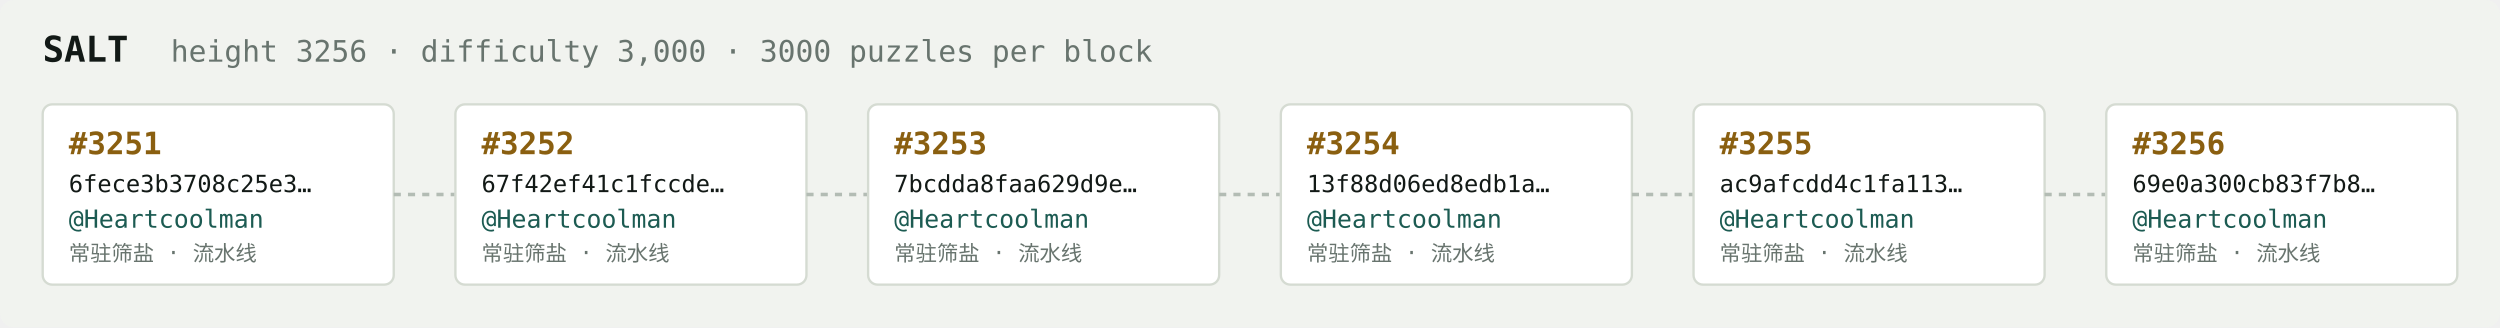
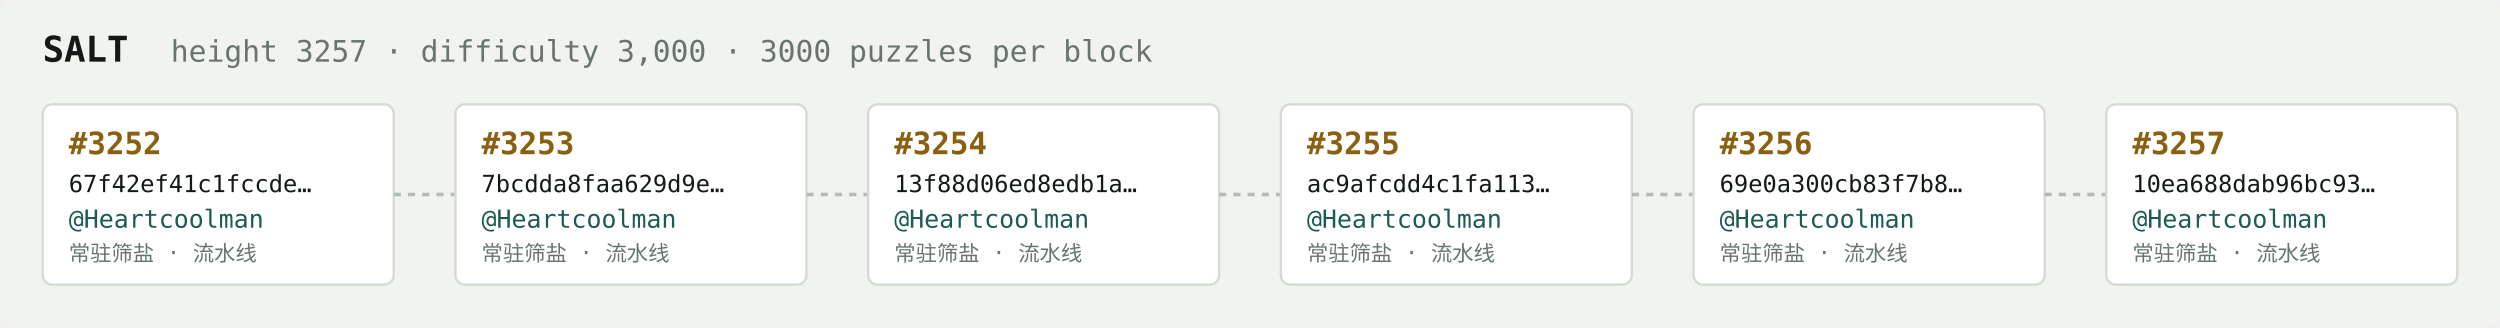
<svg xmlns="http://www.w3.org/2000/svg" width="1054" height="138" viewBox="0 0 1054 138" font-family="ui-monospace,SFMono-Regular,Menlo,monospace">
  <rect fill="#f1f3ef" width="1054" height="138" rx="6" />
  <text x="18" y="26" fill="#121916" font-size="15" font-weight="700">SALT</text>
-   <text x="72" y="26" fill="#68746e" font-size="12.5">height 3256 · difficulty 3,000 · 3000 puzzles per block</text>
+   <text x="72" y="26" fill="#68746e" font-size="12.5">height 3257 · difficulty 3,000 · 3000 puzzles per block</text>
  <rect x="18" y="44" width="148" height="76" rx="4" fill="#ffffff" stroke="#d5dbd2" stroke-width="1" />
-   <text x="29" y="65" fill="#8a5f10" font-size="13" font-weight="700">#3251</text>
-   <text x="29" y="81" fill="#121916" font-size="10">6fece3b3708c25e3…</text>
+   <text x="29" y="65" fill="#8a5f10" font-size="13" font-weight="700">#3252</text>
+   <text x="29" y="81" fill="#121916" font-size="10">67f42ef41c1fccde…</text>
  <text x="29" y="96" fill="#1c5b52" font-size="10.5">@Heartcoolman</text>
  <text x="29" y="110" fill="#68746e" font-size="9">常驻筛盐 · 流水线</text>
  <line x1="166" y1="82.0" x2="192" y2="82.0" stroke="#b3bcb4" stroke-width="1.5" stroke-dasharray="3 3" />
  <rect x="192" y="44" width="148" height="76" rx="4" fill="#ffffff" stroke="#d5dbd2" stroke-width="1" />
-   <text x="203" y="65" fill="#8a5f10" font-size="13" font-weight="700">#3252</text>
-   <text x="203" y="81" fill="#121916" font-size="10">67f42ef41c1fccde…</text>
+   <text x="203" y="65" fill="#8a5f10" font-size="13" font-weight="700">#3253</text>
+   <text x="203" y="81" fill="#121916" font-size="10">7bcdda8faa629d9e…</text>
  <text x="203" y="96" fill="#1c5b52" font-size="10.5">@Heartcoolman</text>
  <text x="203" y="110" fill="#68746e" font-size="9">常驻筛盐 · 流水线</text>
  <line x1="340" y1="82.0" x2="366" y2="82.0" stroke="#b3bcb4" stroke-width="1.5" stroke-dasharray="3 3" />
  <rect x="366" y="44" width="148" height="76" rx="4" fill="#ffffff" stroke="#d5dbd2" stroke-width="1" />
-   <text x="377" y="65" fill="#8a5f10" font-size="13" font-weight="700">#3253</text>
-   <text x="377" y="81" fill="#121916" font-size="10">7bcdda8faa629d9e…</text>
+   <text x="377" y="65" fill="#8a5f10" font-size="13" font-weight="700">#3254</text>
+   <text x="377" y="81" fill="#121916" font-size="10">13f88d06ed8edb1a…</text>
  <text x="377" y="96" fill="#1c5b52" font-size="10.5">@Heartcoolman</text>
  <text x="377" y="110" fill="#68746e" font-size="9">常驻筛盐 · 流水线</text>
  <line x1="514" y1="82.0" x2="540" y2="82.0" stroke="#b3bcb4" stroke-width="1.5" stroke-dasharray="3 3" />
  <rect x="540" y="44" width="148" height="76" rx="4" fill="#ffffff" stroke="#d5dbd2" stroke-width="1" />
-   <text x="551" y="65" fill="#8a5f10" font-size="13" font-weight="700">#3254</text>
-   <text x="551" y="81" fill="#121916" font-size="10">13f88d06ed8edb1a…</text>
+   <text x="551" y="65" fill="#8a5f10" font-size="13" font-weight="700">#3255</text>
+   <text x="551" y="81" fill="#121916" font-size="10">ac9afcdd4c1fa113…</text>
  <text x="551" y="96" fill="#1c5b52" font-size="10.5">@Heartcoolman</text>
  <text x="551" y="110" fill="#68746e" font-size="9">常驻筛盐 · 流水线</text>
  <line x1="688" y1="82.0" x2="714" y2="82.0" stroke="#b3bcb4" stroke-width="1.5" stroke-dasharray="3 3" />
  <rect x="714" y="44" width="148" height="76" rx="4" fill="#ffffff" stroke="#d5dbd2" stroke-width="1" />
-   <text x="725" y="65" fill="#8a5f10" font-size="13" font-weight="700">#3255</text>
-   <text x="725" y="81" fill="#121916" font-size="10">ac9afcdd4c1fa113…</text>
+   <text x="725" y="65" fill="#8a5f10" font-size="13" font-weight="700">#3256</text>
+   <text x="725" y="81" fill="#121916" font-size="10">69e0a300cb83f7b8…</text>
  <text x="725" y="96" fill="#1c5b52" font-size="10.5">@Heartcoolman</text>
  <text x="725" y="110" fill="#68746e" font-size="9">常驻筛盐 · 流水线</text>
  <line x1="862" y1="82.0" x2="888" y2="82.0" stroke="#b3bcb4" stroke-width="1.5" stroke-dasharray="3 3" />
  <rect x="888" y="44" width="148" height="76" rx="4" fill="#ffffff" stroke="#d5dbd2" stroke-width="1" />
-   <text x="899" y="65" fill="#8a5f10" font-size="13" font-weight="700">#3256</text>
-   <text x="899" y="81" fill="#121916" font-size="10">69e0a300cb83f7b8…</text>
+   <text x="899" y="65" fill="#8a5f10" font-size="13" font-weight="700">#3257</text>
+   <text x="899" y="81" fill="#121916" font-size="10">10ea688dab96bc93…</text>
  <text x="899" y="96" fill="#1c5b52" font-size="10.5">@Heartcoolman</text>
  <text x="899" y="110" fill="#68746e" font-size="9">常驻筛盐 · 流水线</text>
</svg>
